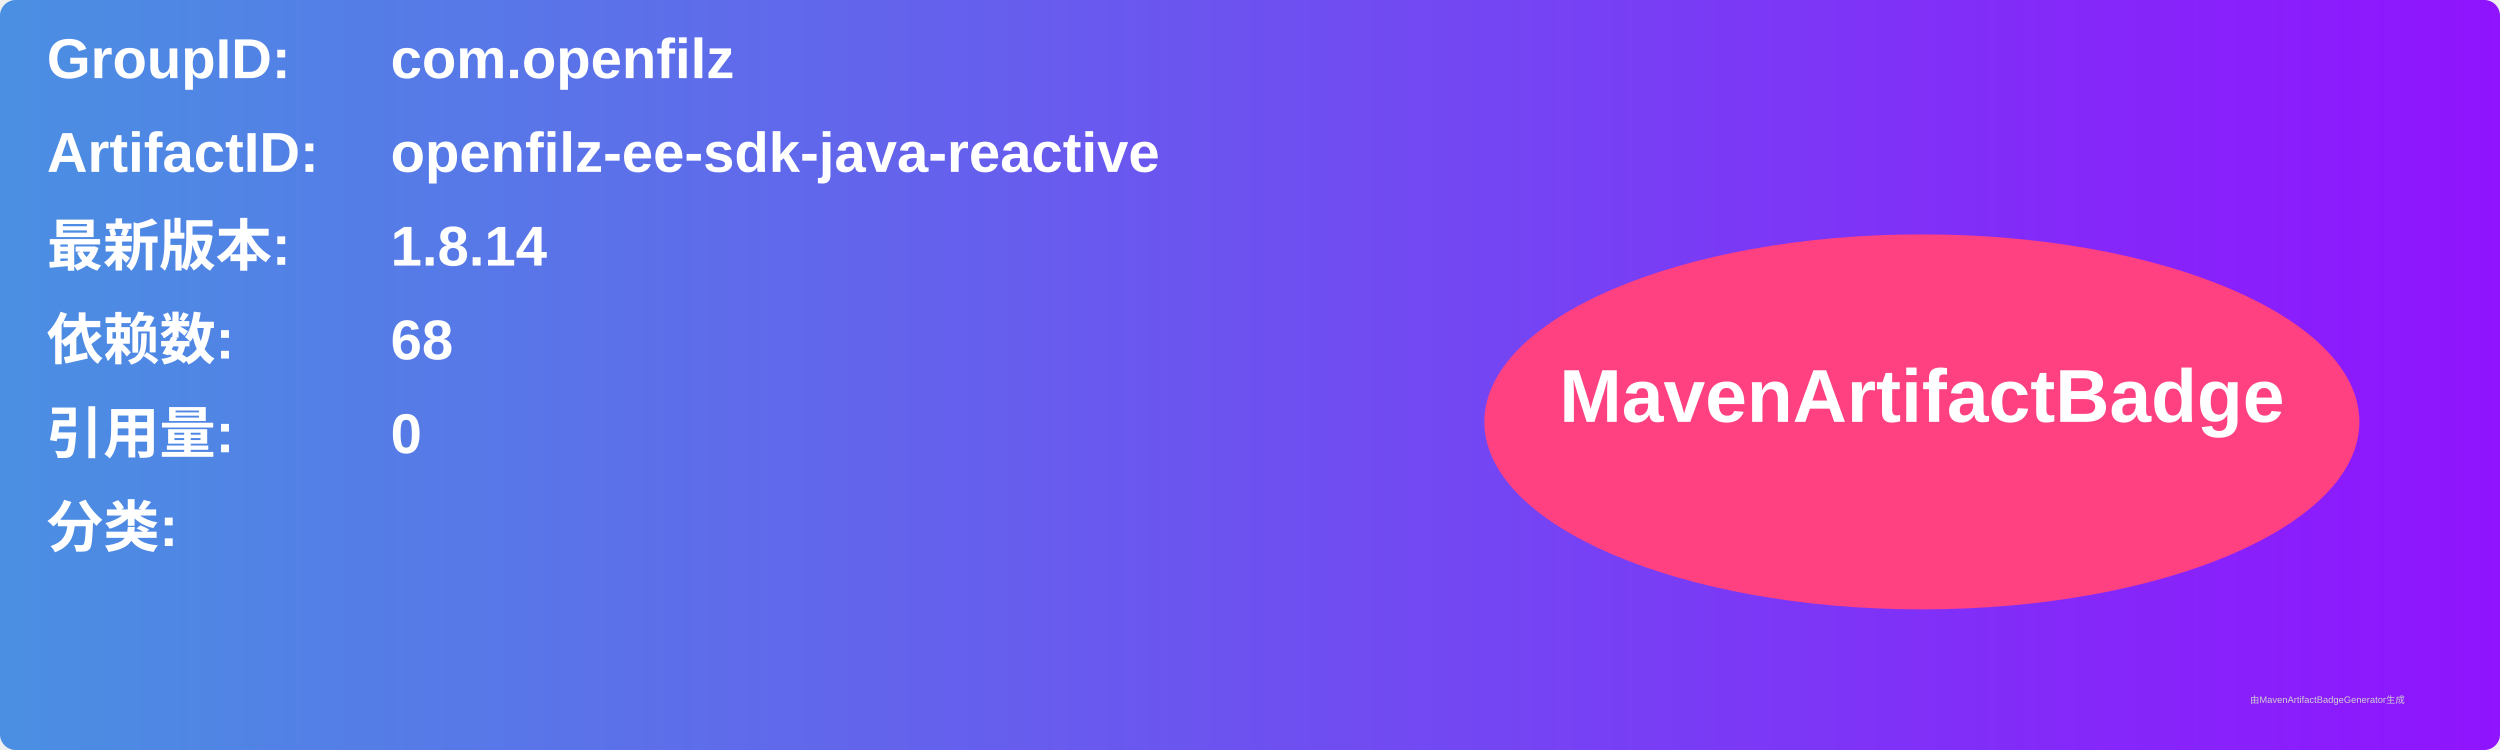
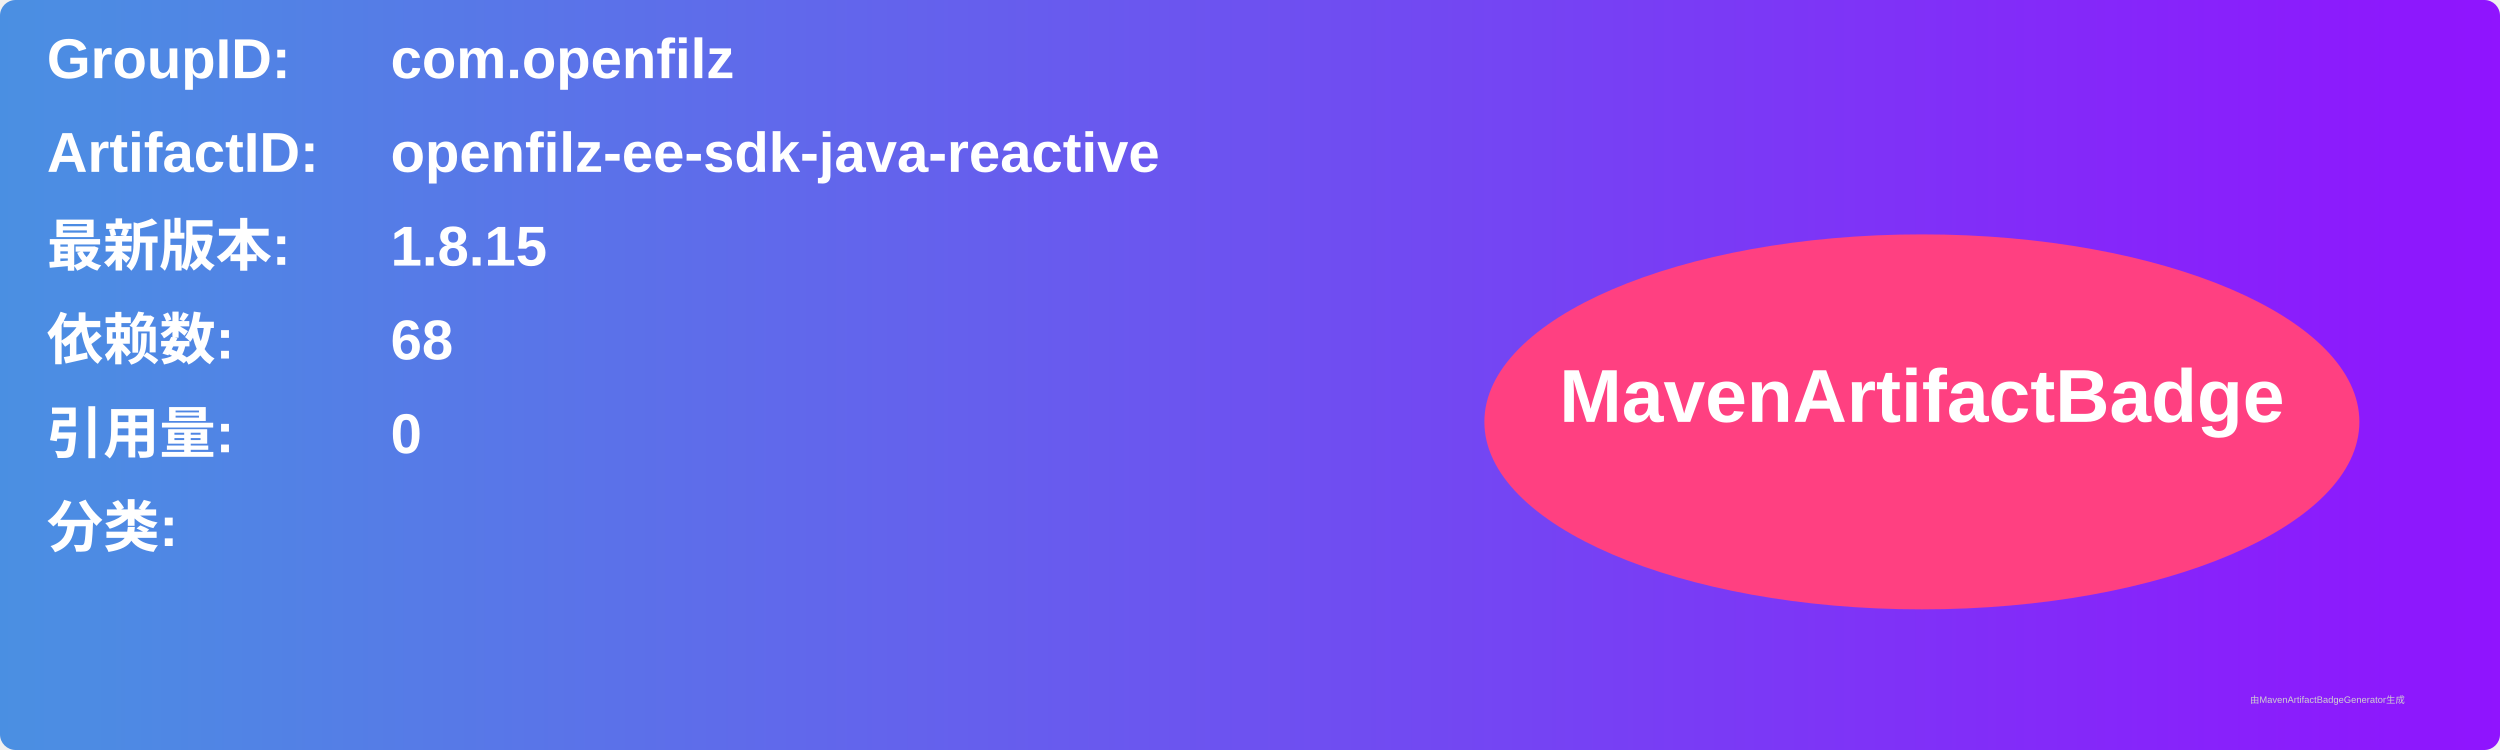
<svg xmlns="http://www.w3.org/2000/svg" width="800" height="240" viewBox="0 0 800 240">
  <linearGradient id="grad" x1="0%" y1="0%" x2="100%" y2="0%">
    <stop offset="0%" stop-color="#4a90e2" />
    <stop offset="100%" stop-color="#9013fe" />
  </linearGradient>
  <rect width="100%" height="100%" rx="5" ry="5" fill="url(#grad)" />
  <g transform="translate(15, 15)">
    <text x="0" y="10" font-family="Arial" font-size="18" fill="white" font-weight="bold" width="260">GroupID:</text>
    <text x="110" y="10" font-family="Arial" font-size="18" fill="white" font-weight="bold" width="460">com.openfilz</text>
    <text x="0" y="40" font-family="Arial" font-size="18" fill="white" font-weight="bold" width="260">ArtifactID:</text>
    <text x="110" y="40" font-family="Arial" font-size="18" fill="white" font-weight="bold" width="460">openfilz-ee-sdk-java-reactive</text>
    <text x="0" y="70" font-family="Arial" font-size="18" fill="white" font-weight="bold">最新版本:</text>
    <text x="110" y="70" font-family="Arial" font-size="18" fill="white" font-weight="bold">
-       <tspan font-weight="bold">1.8.14</tspan>
+       <tspan font-weight="bold">1.8.15</tspan>
    </text>
    <text x="0" y="100" font-family="Arial" font-size="18" fill="white" font-weight="bold">依赖数: </text>
    <text x="110" y="100" font-family="Arial" font-size="18" fill="white">
      <tspan font-weight="bold">68</tspan>
    </text>
    <text x="0" y="130" font-family="Arial" font-size="18" fill="white" font-weight="bold">引用量: </text>
    <text x="110" y="130" font-family="Arial" font-size="18" fill="white">
      <tspan font-weight="bold">0</tspan>
    </text>
    <text x="0" y="160" font-family="Arial" font-size="18" fill="white" font-weight="bold">分类:</text>
    <text x="10" y="190" font-family="Arial" font-size="10" fill="white">
      <tspan font-weight="bold" />
    </text>
    <ellipse cx="600" cy="120" rx="140" ry="60" fill="#ff4081" />
    <text x="600" y="120" text-anchor="middle" font-family="Arial" font-size="24" fill="white" font-weight="bold">MavenArtifactBadge</text>
  </g>
  <text x="720" y="225" font-family="Arial" font-size="3" fill="#d0d0d0">由MavenArtifactBadgeGenerator生成</text>
</svg>
